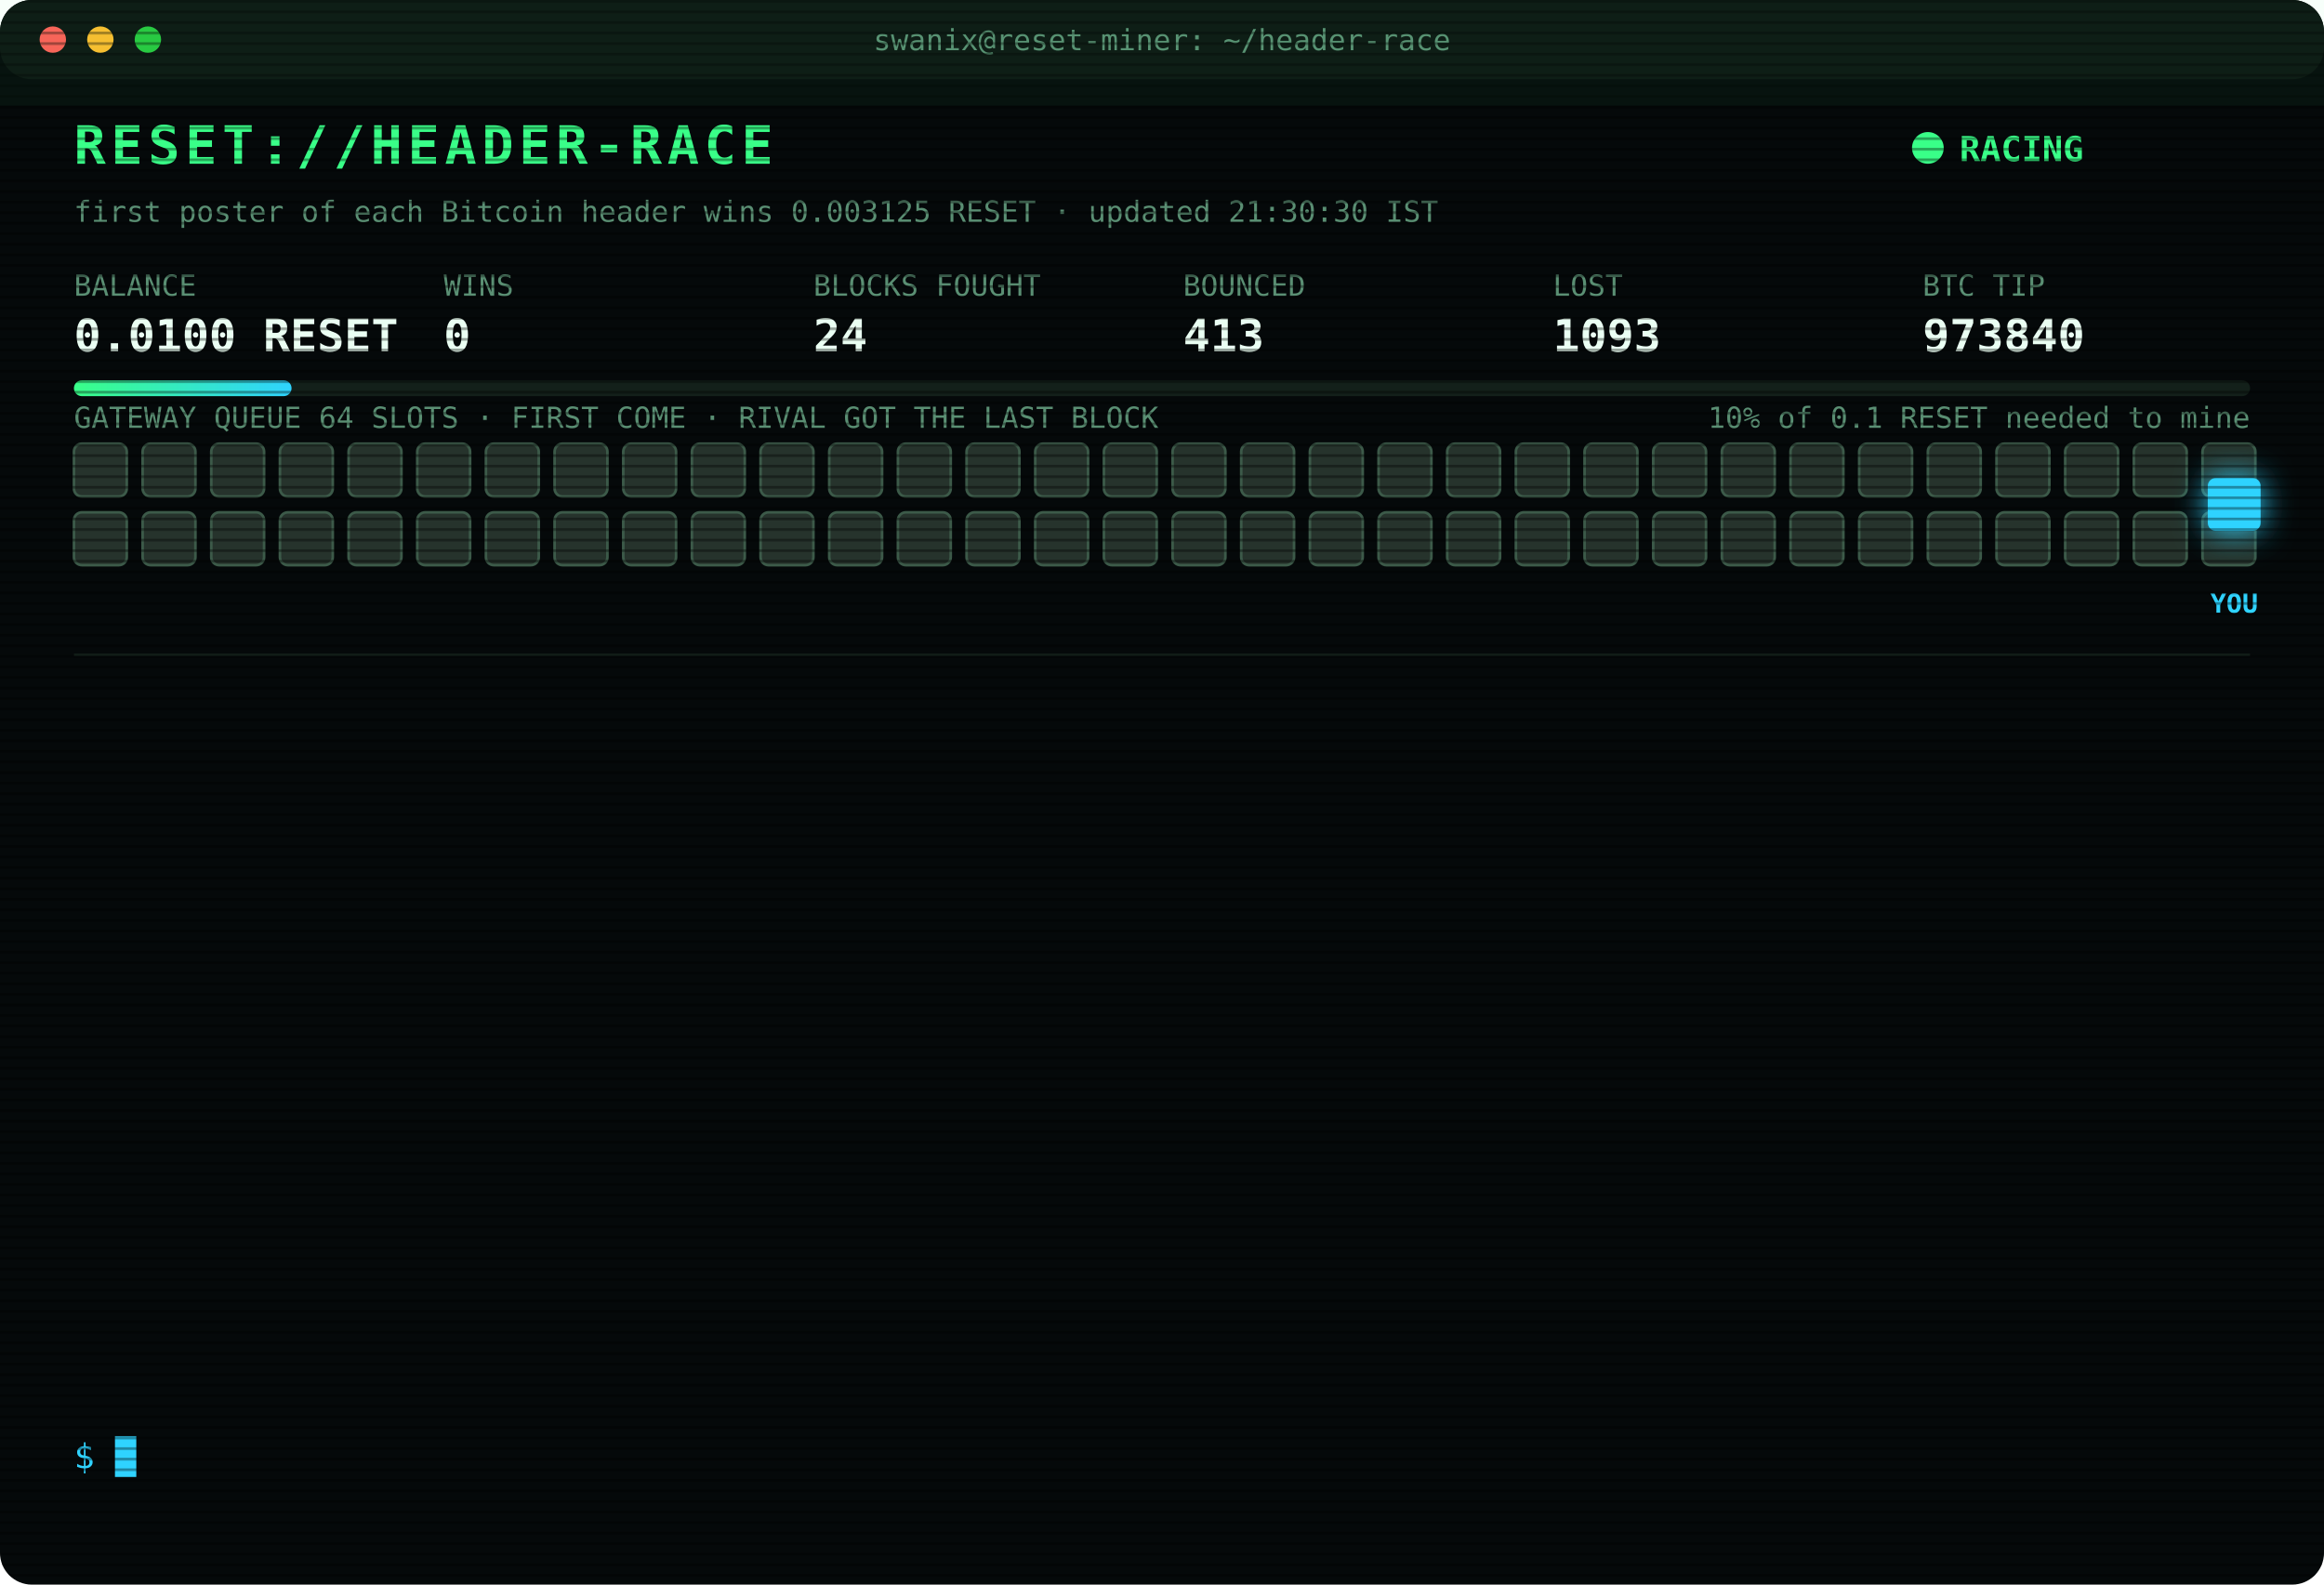
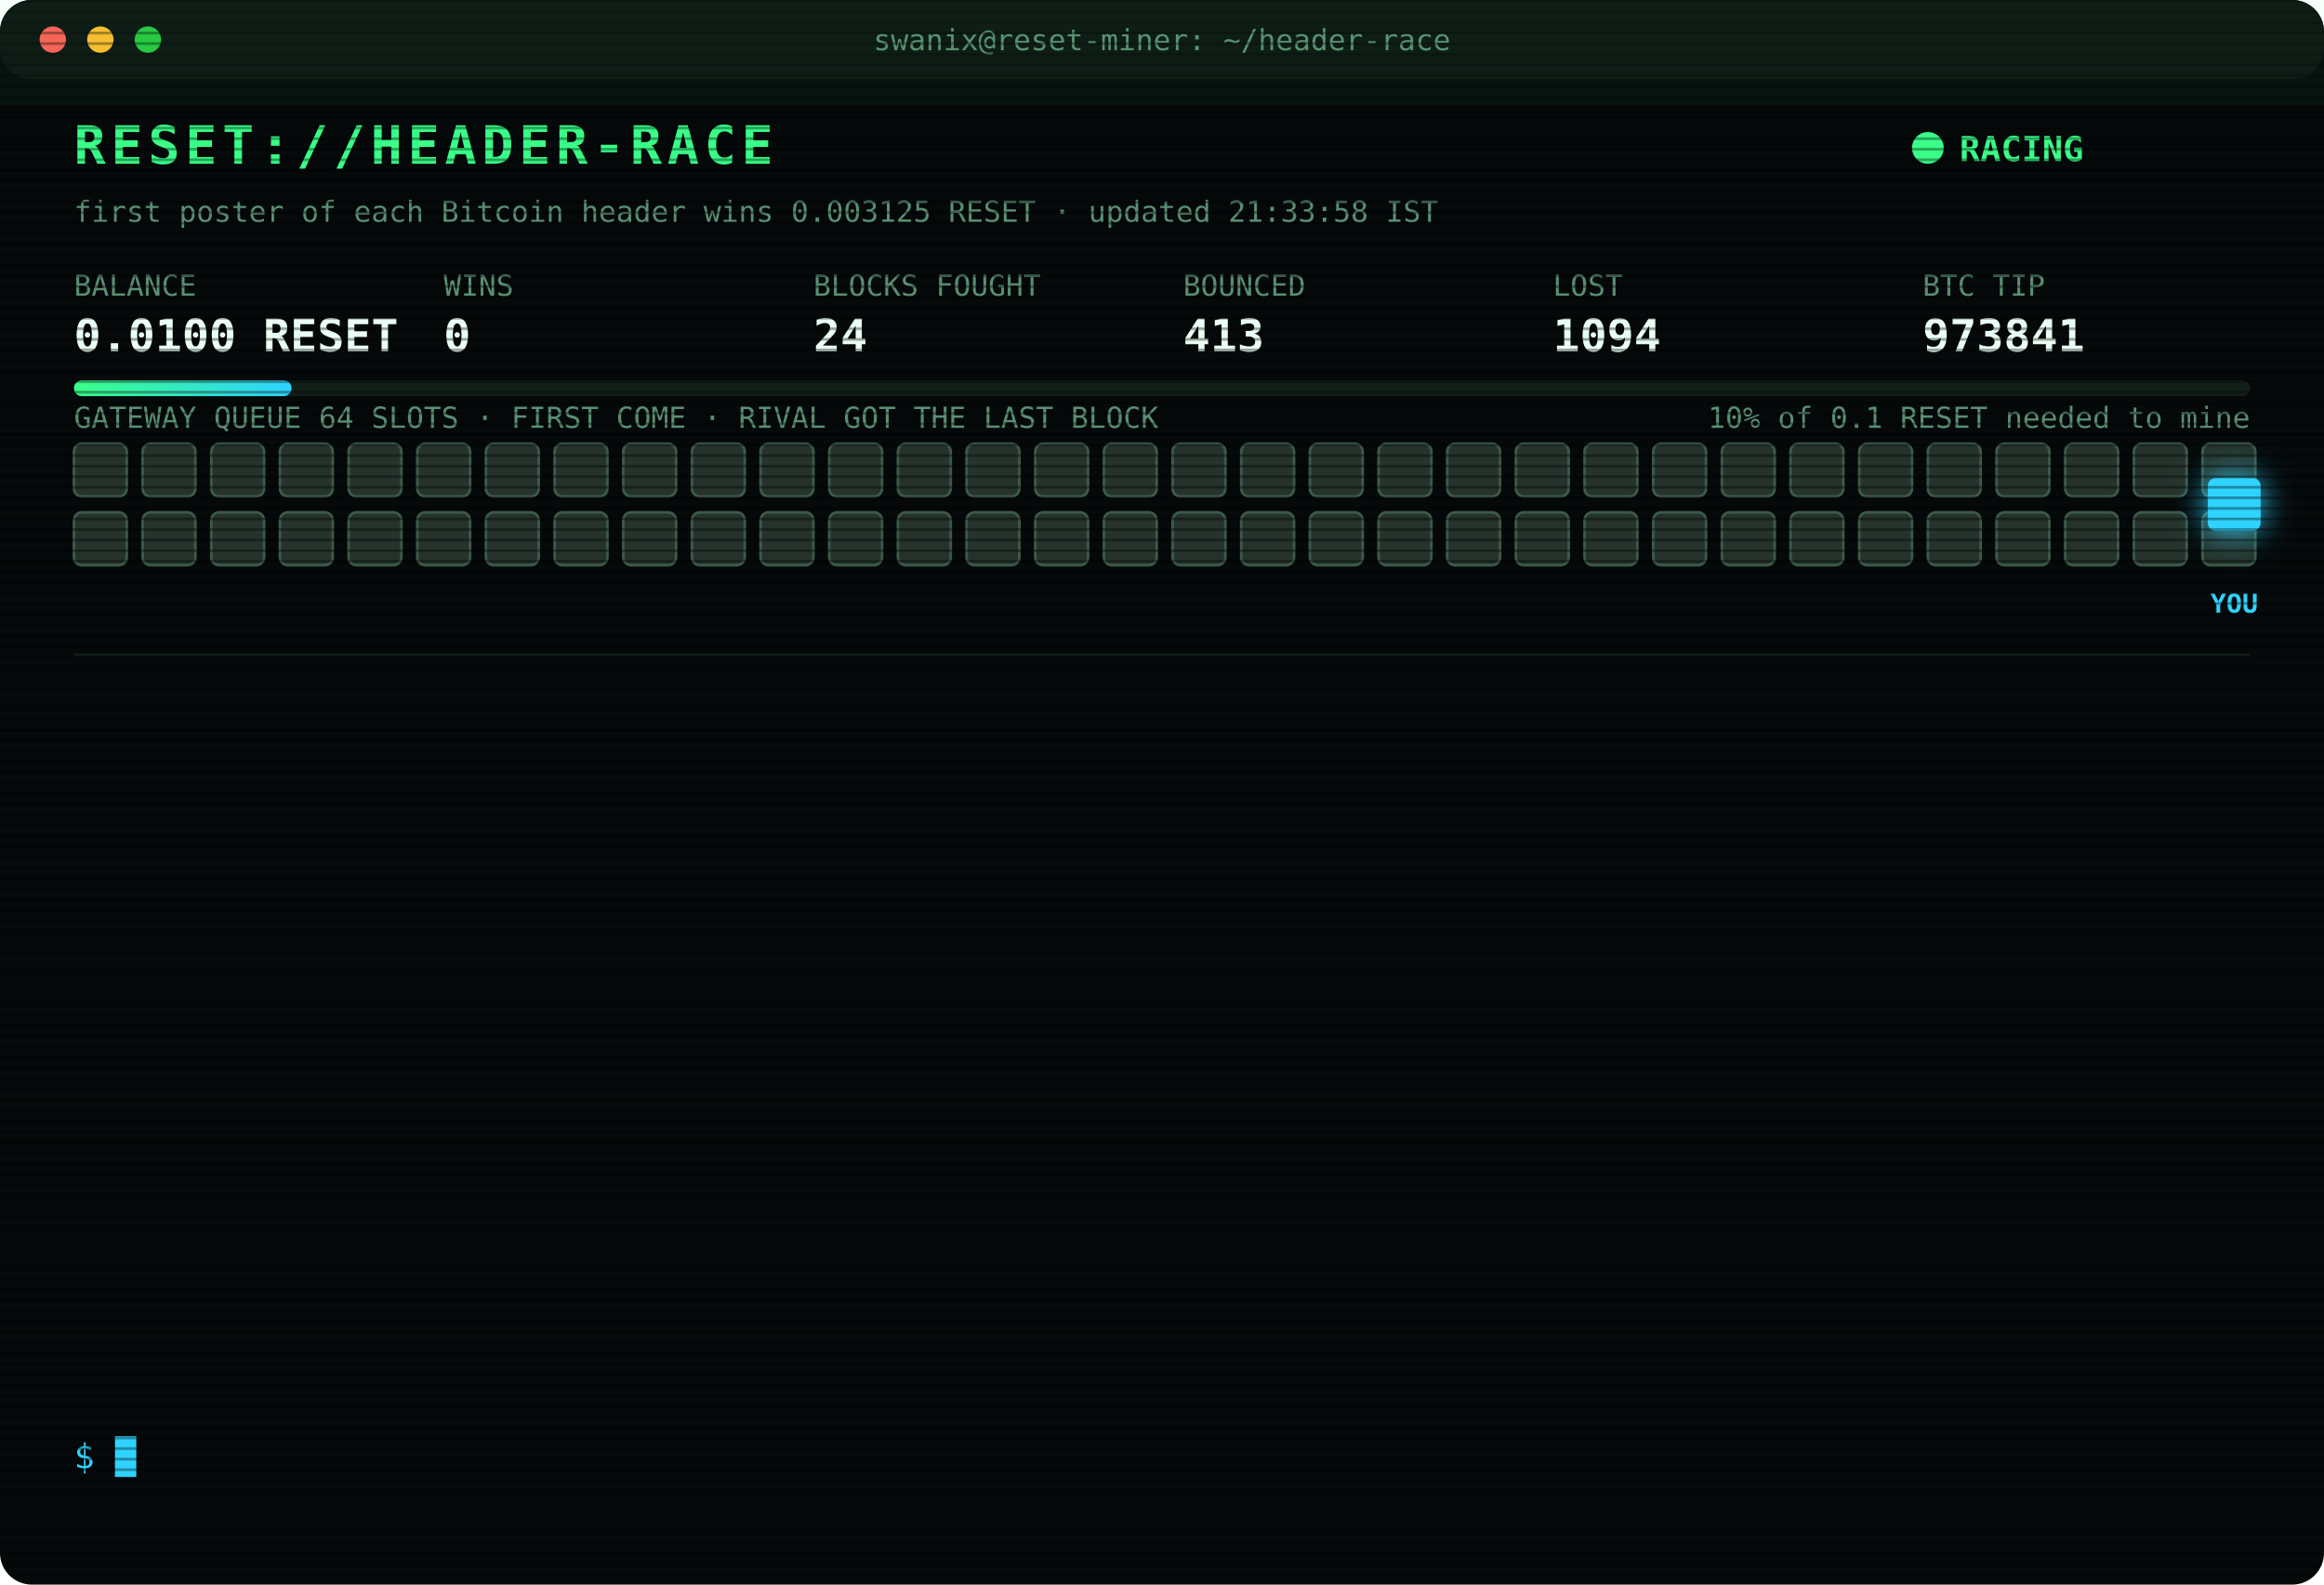
<svg xmlns="http://www.w3.org/2000/svg" width="880" height="600" viewBox="0 0 880 600" font-family="ui-monospace,SFMono-Regular,Menlo,Consolas,monospace">
  <style>
text{font-size:13px;fill:#7CFFB2}
.title{font-size:20px;font-weight:700;fill:#39FF88;letter-spacing:2px;animation:glitch 3s infinite steps(1)}
.sub{fill:#2fd3ff}.k{fill:#5a8f73;font-size:11px}.v{font-size:17px;font-weight:700;fill:#eafff3}
.ts{fill:#3f6b56}.boot{fill:#2fd3ff}.dim{fill:#5a8f73}.bad{fill:#ff4d6d}.warn{fill:#ffd23f}.mag{fill:#ff5cf0}.win{fill:#39FF88;font-weight:700}
.tag{font-size:10px;fill:#2fd3ff;font-weight:700}
.rival{fill:#26332c;stroke:#3c5a49;animation:jam 1.2s infinite alternate}
.idle{fill:#141c18;stroke:#22302a;animation:breathe 4s infinite}
.me{fill:#2fd3ff;filter:drop-shadow(0 0 6px #2fd3ff)}
.hover{animation:nudge 1.1s infinite ease-in-out}.bounce{animation:kick 1.4s infinite}
.ln{opacity:0;animation:in .4s forwards}
.cur{animation:blink 1s infinite steps(1)}
.scan{animation:scan 6s infinite linear}
.led{animation:blink 1.4s infinite}
@keyframes in{from{opacity:0;transform:translateX(-6px)}to{opacity:1;transform:none}}
@keyframes blink{50%{opacity:0}}
@keyframes jam{to{fill:#33463b}}
@keyframes breathe{50%{opacity:.4}}
@keyframes nudge{50%{transform:translateX(-10px)}}
@keyframes kick{0%,100%{transform:none}30%{transform:translateX(-14px)}55%{transform:translateX(10px) translateY(-6px)}}
@keyframes glitch{0%,92%{transform:none}93%{transform:translateX(2px);fill:#ff4d6d}95%{transform:translateX(-2px);fill:#2fd3ff}97%{transform:none}}
@keyframes scan{from{transform:translateY(-40px)}to{transform:translateY(600px)}}
</style>
  <defs>
    <pattern id="sl" width="4" height="4" patternUnits="userSpaceOnUse">
      <rect width="4" height="1" fill="#000" opacity=".35" />
    </pattern>
    <linearGradient id="bar">
      <stop offset="0" stop-color="#39FF88" />
      <stop offset="1" stop-color="#2fd3ff" />
    </linearGradient>
  </defs>
  <rect width="880" height="600" rx="12" fill="#05090a" />
  <rect width="880" height="30" rx="12" fill="#0d1512" />
  <circle cx="20" cy="15" r="5" fill="#ff5f57" />
  <circle cx="38" cy="15" r="5" fill="#febc2e" />
  <circle cx="56" cy="15" r="5" fill="#28c840" />
  <text x="440" y="19" text-anchor="middle" class="k">swanix@reset-miner: ~/header-race</text>
  <text x="28" y="62" class="title">RESET://HEADER-RACE</text>
  <circle class="led" cx="730" cy="56" r="6" fill="#39FF88" />
  <text x="742" y="61" class="win">RACING</text>
-   <text x="28" y="84" class="k">first poster of each Bitcoin header wins 0.003125 RESET · updated 21:30:30 IST</text>
+   <text x="28" y="84" class="k">first poster of each Bitcoin header wins 0.003125 RESET · updated 21:33:58 IST</text>
  <text x="28" y="112" class="k">BALANCE</text>
  <text x="28" y="133" class="v">0.0100 RESET</text>
  <text x="168" y="112" class="k">WINS</text>
  <text x="168" y="133" class="v">0</text>
  <text x="308" y="112" class="k">BLOCKS FOUGHT</text>
  <text x="308" y="133" class="v">24</text>
  <text x="448" y="112" class="k">BOUNCED</text>
  <text x="448" y="133" class="v">413</text>
  <text x="588" y="112" class="k">LOST</text>
-   <text x="588" y="133" class="v">1093</text>
+   <text x="588" y="133" class="v">1094</text>
  <text x="728" y="112" class="k">BTC TIP</text>
-   <text x="728" y="133" class="v">973840</text>
+   <text x="728" y="133" class="v">973841</text>
  <rect x="28" y="144" width="824" height="6" rx="3" fill="#13201a" />
  <rect x="28" y="144" width="82.4" height="6" rx="3" fill="url(#bar)" />
  <text x="852" y="162" text-anchor="end" class="k">10% of 0.1 RESET needed to mine</text>
  <text x="28" y="162" class="k">GATEWAY QUEUE 64 SLOTS · FIRST COME · RIVAL GOT THE LAST BLOCK</text>
  <rect class="rival" x="28" y="168" width="20" height="20" rx="3" style="animation-delay:0.00s" />
  <rect class="rival" x="54" y="168" width="20" height="20" rx="3" style="animation-delay:0.05s" />
  <rect class="rival" x="80" y="168" width="20" height="20" rx="3" style="animation-delay:0.10s" />
  <rect class="rival" x="106" y="168" width="20" height="20" rx="3" style="animation-delay:0.15s" />
  <rect class="rival" x="132" y="168" width="20" height="20" rx="3" style="animation-delay:0.20s" />
  <rect class="rival" x="158" y="168" width="20" height="20" rx="3" style="animation-delay:0.25s" />
  <rect class="rival" x="184" y="168" width="20" height="20" rx="3" style="animation-delay:0.30s" />
  <rect class="rival" x="210" y="168" width="20" height="20" rx="3" style="animation-delay:0.35s" />
  <rect class="rival" x="236" y="168" width="20" height="20" rx="3" style="animation-delay:0.40s" />
  <rect class="rival" x="262" y="168" width="20" height="20" rx="3" style="animation-delay:0.45s" />
  <rect class="rival" x="288" y="168" width="20" height="20" rx="3" style="animation-delay:0.50s" />
  <rect class="rival" x="314" y="168" width="20" height="20" rx="3" style="animation-delay:0.55s" />
  <rect class="rival" x="340" y="168" width="20" height="20" rx="3" style="animation-delay:0.60s" />
  <rect class="rival" x="366" y="168" width="20" height="20" rx="3" style="animation-delay:0.65s" />
  <rect class="rival" x="392" y="168" width="20" height="20" rx="3" style="animation-delay:0.70s" />
  <rect class="rival" x="418" y="168" width="20" height="20" rx="3" style="animation-delay:0.75s" />
  <rect class="rival" x="444" y="168" width="20" height="20" rx="3" style="animation-delay:0.80s" />
  <rect class="rival" x="470" y="168" width="20" height="20" rx="3" style="animation-delay:0.85s" />
  <rect class="rival" x="496" y="168" width="20" height="20" rx="3" style="animation-delay:0.90s" />
  <rect class="rival" x="522" y="168" width="20" height="20" rx="3" style="animation-delay:0.95s" />
  <rect class="rival" x="548" y="168" width="20" height="20" rx="3" style="animation-delay:1.00s" />
  <rect class="rival" x="574" y="168" width="20" height="20" rx="3" style="animation-delay:1.05s" />
  <rect class="rival" x="600" y="168" width="20" height="20" rx="3" style="animation-delay:1.10s" />
  <rect class="rival" x="626" y="168" width="20" height="20" rx="3" style="animation-delay:1.15s" />
  <rect class="rival" x="652" y="168" width="20" height="20" rx="3" style="animation-delay:1.20s" />
  <rect class="rival" x="678" y="168" width="20" height="20" rx="3" style="animation-delay:1.25s" />
  <rect class="rival" x="704" y="168" width="20" height="20" rx="3" style="animation-delay:1.30s" />
  <rect class="rival" x="730" y="168" width="20" height="20" rx="3" style="animation-delay:1.35s" />
  <rect class="rival" x="756" y="168" width="20" height="20" rx="3" style="animation-delay:1.40s" />
  <rect class="rival" x="782" y="168" width="20" height="20" rx="3" style="animation-delay:1.45s" />
  <rect class="rival" x="808" y="168" width="20" height="20" rx="3" style="animation-delay:1.50s" />
  <rect class="rival" x="834" y="168" width="20" height="20" rx="3" style="animation-delay:1.55s" />
  <rect class="rival" x="28" y="194" width="20" height="20" rx="3" style="animation-delay:1.60s" />
  <rect class="rival" x="54" y="194" width="20" height="20" rx="3" style="animation-delay:1.65s" />
  <rect class="rival" x="80" y="194" width="20" height="20" rx="3" style="animation-delay:1.70s" />
  <rect class="rival" x="106" y="194" width="20" height="20" rx="3" style="animation-delay:1.75s" />
  <rect class="rival" x="132" y="194" width="20" height="20" rx="3" style="animation-delay:1.80s" />
  <rect class="rival" x="158" y="194" width="20" height="20" rx="3" style="animation-delay:1.85s" />
  <rect class="rival" x="184" y="194" width="20" height="20" rx="3" style="animation-delay:1.90s" />
  <rect class="rival" x="210" y="194" width="20" height="20" rx="3" style="animation-delay:1.95s" />
  <rect class="rival" x="236" y="194" width="20" height="20" rx="3" style="animation-delay:2.00s" />
  <rect class="rival" x="262" y="194" width="20" height="20" rx="3" style="animation-delay:2.05s" />
  <rect class="rival" x="288" y="194" width="20" height="20" rx="3" style="animation-delay:2.10s" />
  <rect class="rival" x="314" y="194" width="20" height="20" rx="3" style="animation-delay:2.15s" />
  <rect class="rival" x="340" y="194" width="20" height="20" rx="3" style="animation-delay:2.20s" />
  <rect class="rival" x="366" y="194" width="20" height="20" rx="3" style="animation-delay:2.25s" />
  <rect class="rival" x="392" y="194" width="20" height="20" rx="3" style="animation-delay:2.30s" />
  <rect class="rival" x="418" y="194" width="20" height="20" rx="3" style="animation-delay:2.35s" />
  <rect class="rival" x="444" y="194" width="20" height="20" rx="3" style="animation-delay:2.40s" />
  <rect class="rival" x="470" y="194" width="20" height="20" rx="3" style="animation-delay:2.45s" />
  <rect class="rival" x="496" y="194" width="20" height="20" rx="3" style="animation-delay:2.50s" />
  <rect class="rival" x="522" y="194" width="20" height="20" rx="3" style="animation-delay:2.55s" />
  <rect class="rival" x="548" y="194" width="20" height="20" rx="3" style="animation-delay:2.60s" />
  <rect class="rival" x="574" y="194" width="20" height="20" rx="3" style="animation-delay:2.65s" />
  <rect class="rival" x="600" y="194" width="20" height="20" rx="3" style="animation-delay:2.70s" />
  <rect class="rival" x="626" y="194" width="20" height="20" rx="3" style="animation-delay:2.75s" />
  <rect class="rival" x="652" y="194" width="20" height="20" rx="3" style="animation-delay:2.80s" />
  <rect class="rival" x="678" y="194" width="20" height="20" rx="3" style="animation-delay:2.85s" />
  <rect class="rival" x="704" y="194" width="20" height="20" rx="3" style="animation-delay:2.90s" />
  <rect class="rival" x="730" y="194" width="20" height="20" rx="3" style="animation-delay:2.95s" />
  <rect class="rival" x="756" y="194" width="20" height="20" rx="3" style="animation-delay:3.00s" />
  <rect class="rival" x="782" y="194" width="20" height="20" rx="3" style="animation-delay:3.05s" />
  <rect class="rival" x="808" y="194" width="20" height="20" rx="3" style="animation-delay:3.10s" />
  <rect class="rival" x="834" y="194" width="20" height="20" rx="3" style="animation-delay:3.15s" />
  <g class="hover">
    <rect class="me" x="836" y="181" width="20" height="20" rx="3" />
    <text class="tag" x="846" y="232" text-anchor="middle">YOU</text>
  </g>
  <line x1="28" x2="852" y1="248" y2="248" stroke="#13201a" />
  <g class="ln" style="animation-delay:0.40s">
    <text x="28" y="270" class="ts">21:01:22</text>
-     <text x="104" y="270" class="warn">[QUEUE FULL] #973838 bounced 64/64 · retry 1.7s · 2315ms</text>
+     <text x="104" y="270" class="warn">[QUEUE FULL] #973838 bounced 64/64 · retry 1.7s · 3493ms</text>
  </g>
  <g class="ln" style="animation-delay:0.65s">
    <text x="28" y="292" class="ts">21:01:22</text>
-     <text x="104" y="292" class="warn">[QUEUE FULL] #973838 bounced 64/64 · retry 1.7s · 3493ms</text>
+     <text x="104" y="292" class="warn">[QUEUE FULL] #973838 bounced 64/64 · retry 1.7s · 4628ms</text>
  </g>
  <g class="ln" style="animation-delay:0.90s">
-     <text x="28" y="314" class="ts">21:01:22</text>
-     <text x="104" y="314" class="warn">[QUEUE FULL] #973838 bounced 64/64 · retry 1.7s · 4628ms</text>
+     <text x="28" y="314" class="ts">21:01:23</text>
+     <text x="104" y="314" class="warn">[QUEUE FULL] #973838 bounced 64/64 · retry 1.7s · 571ms</text>
  </g>
  <g class="ln" style="animation-delay:1.15s">
-     <text x="28" y="336" class="ts">21:01:23</text>
-     <text x="104" y="336" class="warn">[QUEUE FULL] #973838 bounced 64/64 · retry 1.7s · 571ms</text>
+     <text x="28" y="336" class="ts">21:01:25</text>
+     <text x="104" y="336" class="warn">[QUEUE FULL] #973838 bounced 64/64 · retry 1.7s · 1509ms</text>
  </g>
  <g class="ln" style="animation-delay:1.40s">
-     <text x="28" y="358" class="ts">21:01:25</text>
-     <text x="104" y="358" class="warn">[QUEUE FULL] #973838 bounced 64/64 · retry 1.7s · 1509ms</text>
+     <text x="28" y="358" class="ts">21:01:26</text>
+     <text x="104" y="358" class="warn">[QUEUE FULL] #973838 bounced 64/64 · retry 1.7s · 1938ms</text>
  </g>
  <g class="ln" style="animation-delay:1.65s">
-     <text x="28" y="380" class="ts">21:01:26</text>
-     <text x="104" y="380" class="warn">[QUEUE FULL] #973838 bounced 64/64 · retry 1.7s · 1938ms</text>
+     <text x="28" y="380" class="ts">21:01:29</text>
+     <text x="104" y="380" class="warn">[QUEUE FULL] #973838 bounced 64/64 · retry 1.7s · 3836ms</text>
  </g>
  <g class="ln" style="animation-delay:1.90s">
-     <text x="28" y="402" class="ts">21:01:29</text>
-     <text x="104" y="402" class="warn">[QUEUE FULL] #973838 bounced 64/64 · retry 1.7s · 3836ms</text>
+     <text x="28" y="402" class="ts">21:01:30</text>
+     <text x="104" y="402" class="warn">[QUEUE FULL] #973838 bounced 64/64 · retry 1.7s · 3807ms</text>
  </g>
  <g class="ln" style="animation-delay:2.15s">
-     <text x="28" y="424" class="ts">21:01:30</text>
-     <text x="104" y="424" class="warn">[QUEUE FULL] #973838 bounced 64/64 · retry 1.7s · 3807ms</text>
+     <text x="28" y="424" class="ts">21:01:31</text>
+     <text x="104" y="424" class="bad">[GATEWAY DOWN] no response · 3813ms</text>
  </g>
  <g class="ln" style="animation-delay:2.40s">
    <text x="28" y="446" class="ts">21:01:31</text>
-     <text x="104" y="446" class="bad">[GATEWAY DOWN] no response · 3813ms</text>
+     <text x="104" y="446" class="bad">[GATEWAY DOWN] no response · 2714ms</text>
  </g>
  <g class="ln" style="animation-delay:2.65s">
-     <text x="28" y="468" class="ts">21:01:31</text>
-     <text x="104" y="468" class="bad">[GATEWAY DOWN] no response · 2714ms</text>
+     <text x="28" y="468" class="ts">21:01:34</text>
+     <text x="104" y="468" class="bad">[LOST] #973838 taken by a rival miner</text>
  </g>
  <g class="ln" style="animation-delay:2.90s">
-     <text x="28" y="490" class="ts">21:01:34</text>
-     <text x="104" y="490" class="bad">[LOST] #973838 taken by a rival miner</text>
+     <text x="28" y="490" class="ts">21:06:42</text>
+     <text x="104" y="490" class="bad">[LOST] #973839 taken by a rival miner</text>
  </g>
  <g class="ln" style="animation-delay:3.15s">
-     <text x="28" y="512" class="ts">21:06:42</text>
-     <text x="104" y="512" class="bad">[LOST] #973839 taken by a rival miner</text>
+     <text x="28" y="512" class="ts">21:14:46</text>
+     <text x="104" y="512" class="bad">[LOST] #973840 taken by a rival miner</text>
  </g>
  <g class="ln" style="animation-delay:3.40s">
-     <text x="28" y="534" class="ts">21:14:46</text>
-     <text x="104" y="534" class="bad">[LOST] #973840 taken by a rival miner</text>
+     <text x="28" y="534" class="ts">21:33:58</text>
+     <text x="104" y="534" class="bad">[LOST] #973841 taken by a rival miner</text>
  </g>
  <text x="28" y="556" class="sub">$ <tspan class="cur">█</tspan>
  </text>
  <rect width="880" height="600" rx="12" fill="url(#sl)" pointer-events="none" />
  <rect class="scan" width="880" height="40" fill="#39FF88" opacity=".04" />
</svg>
